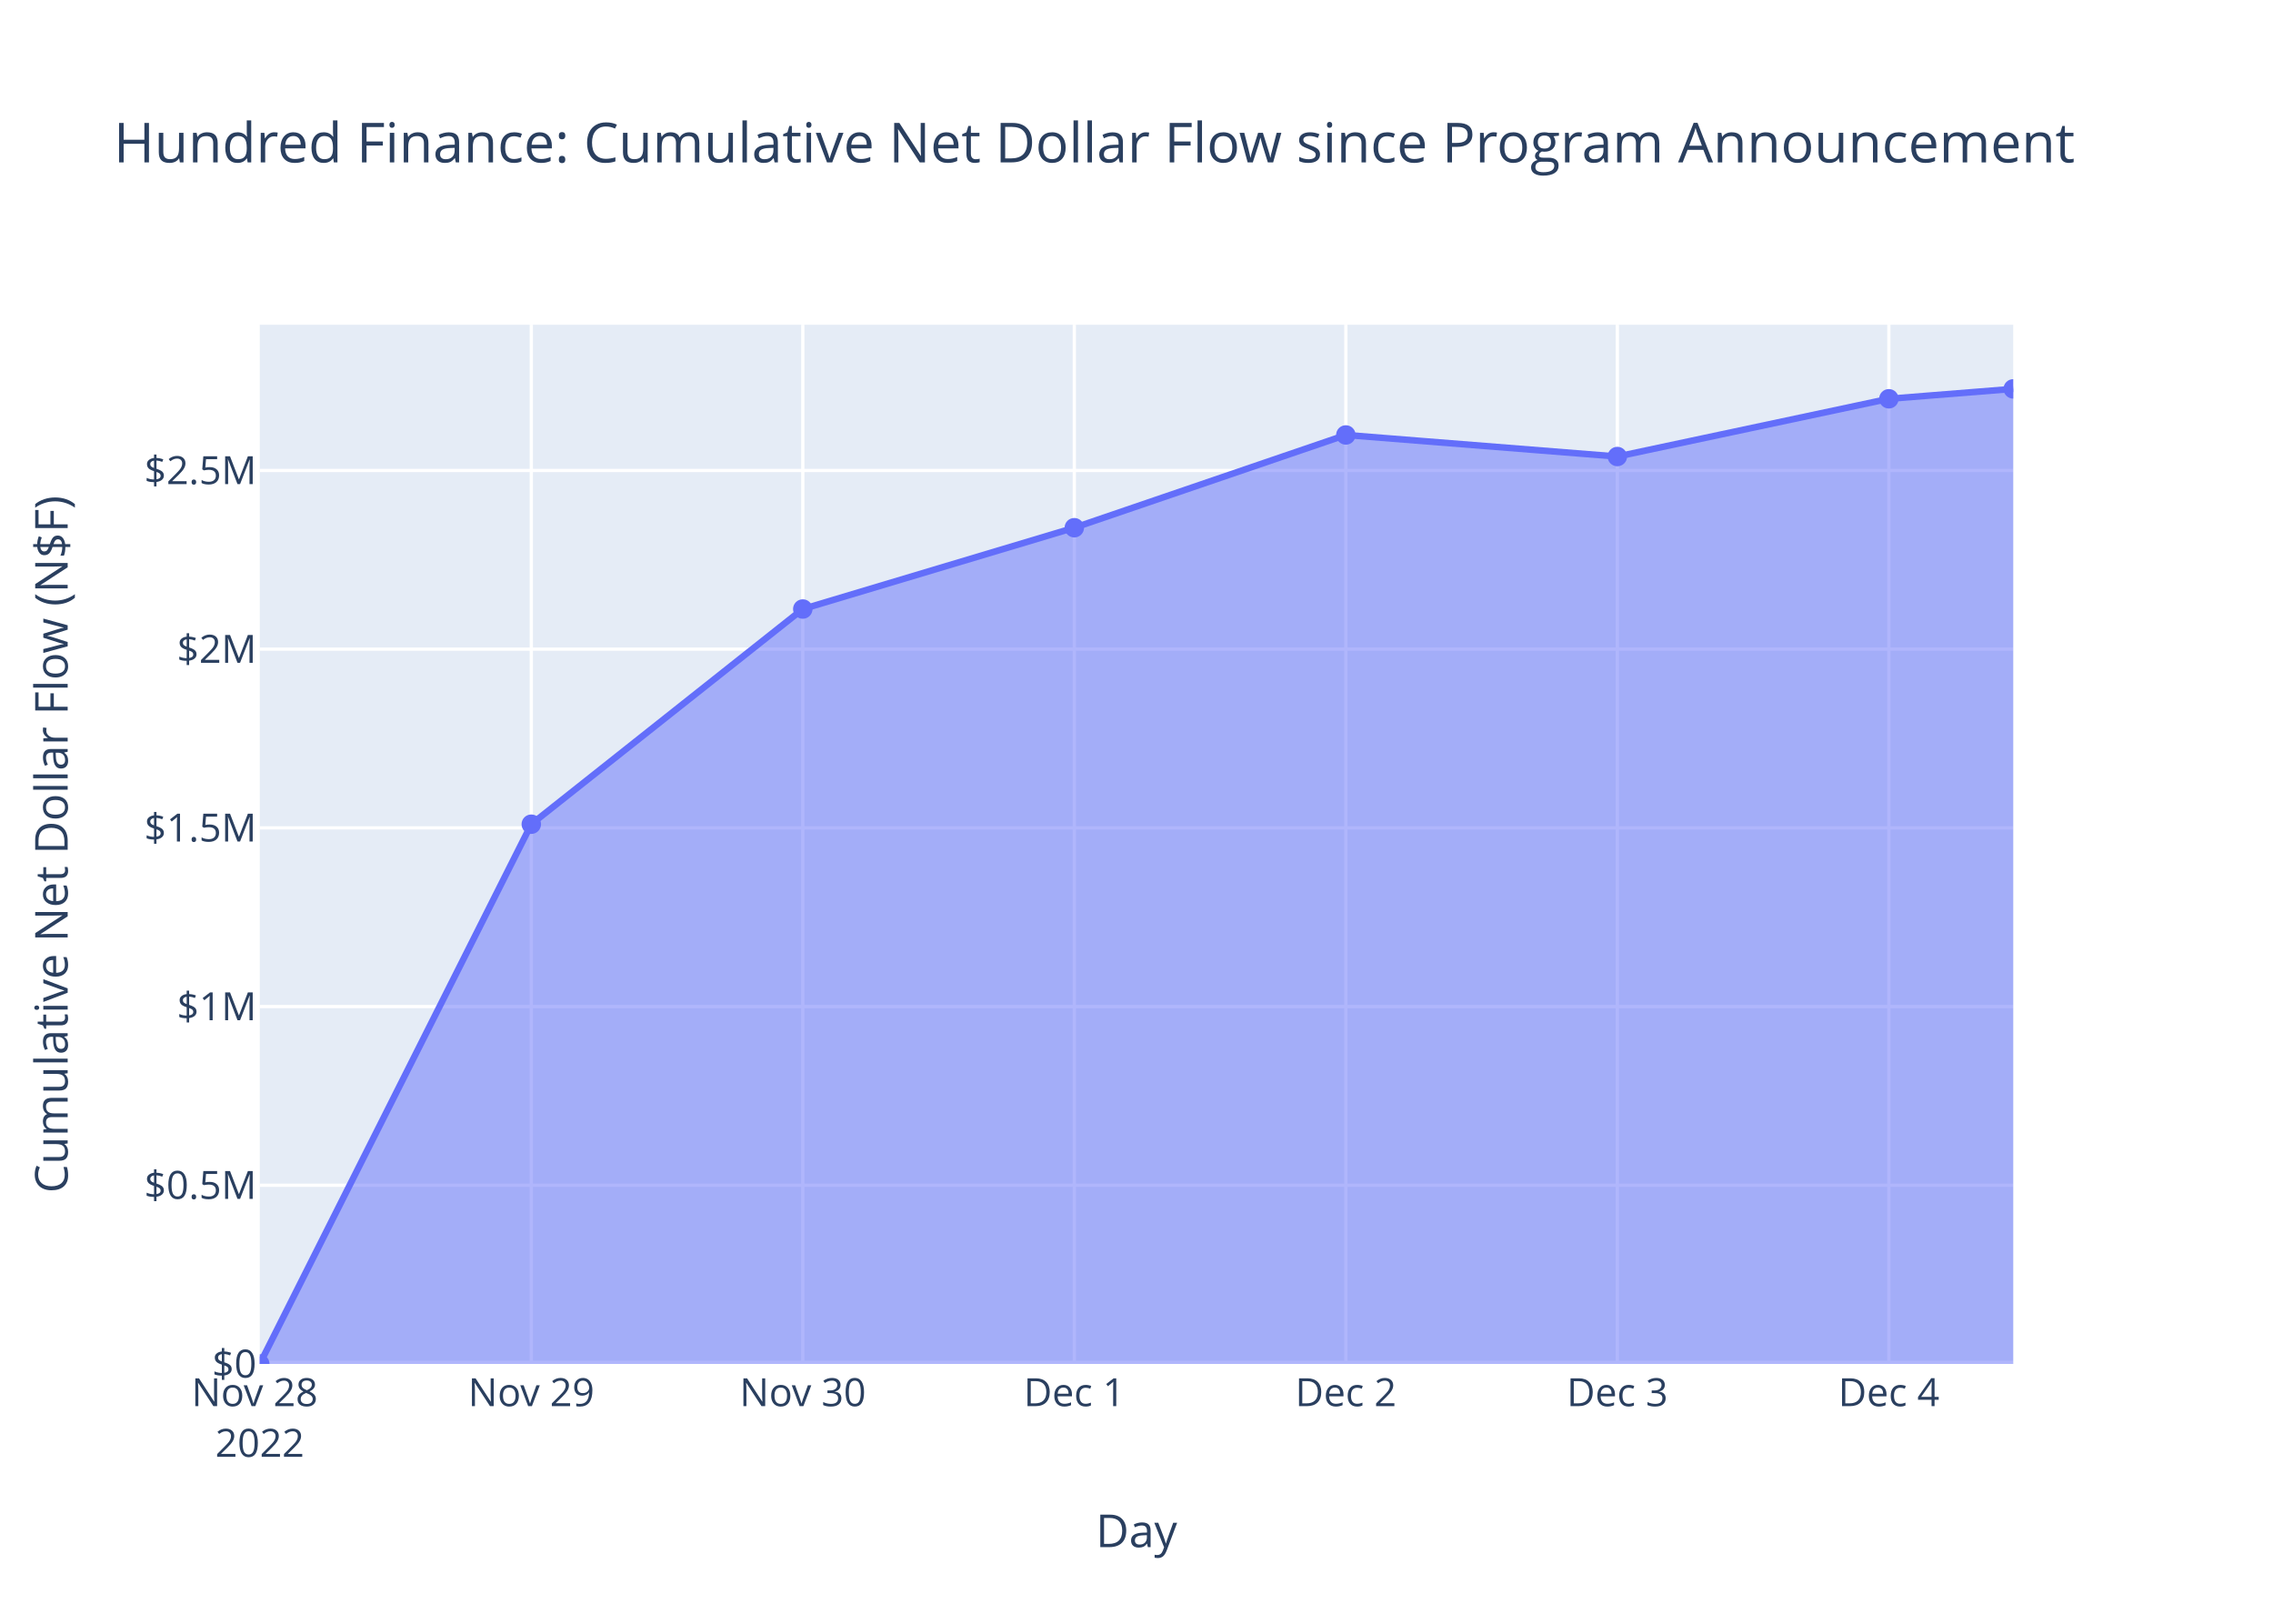
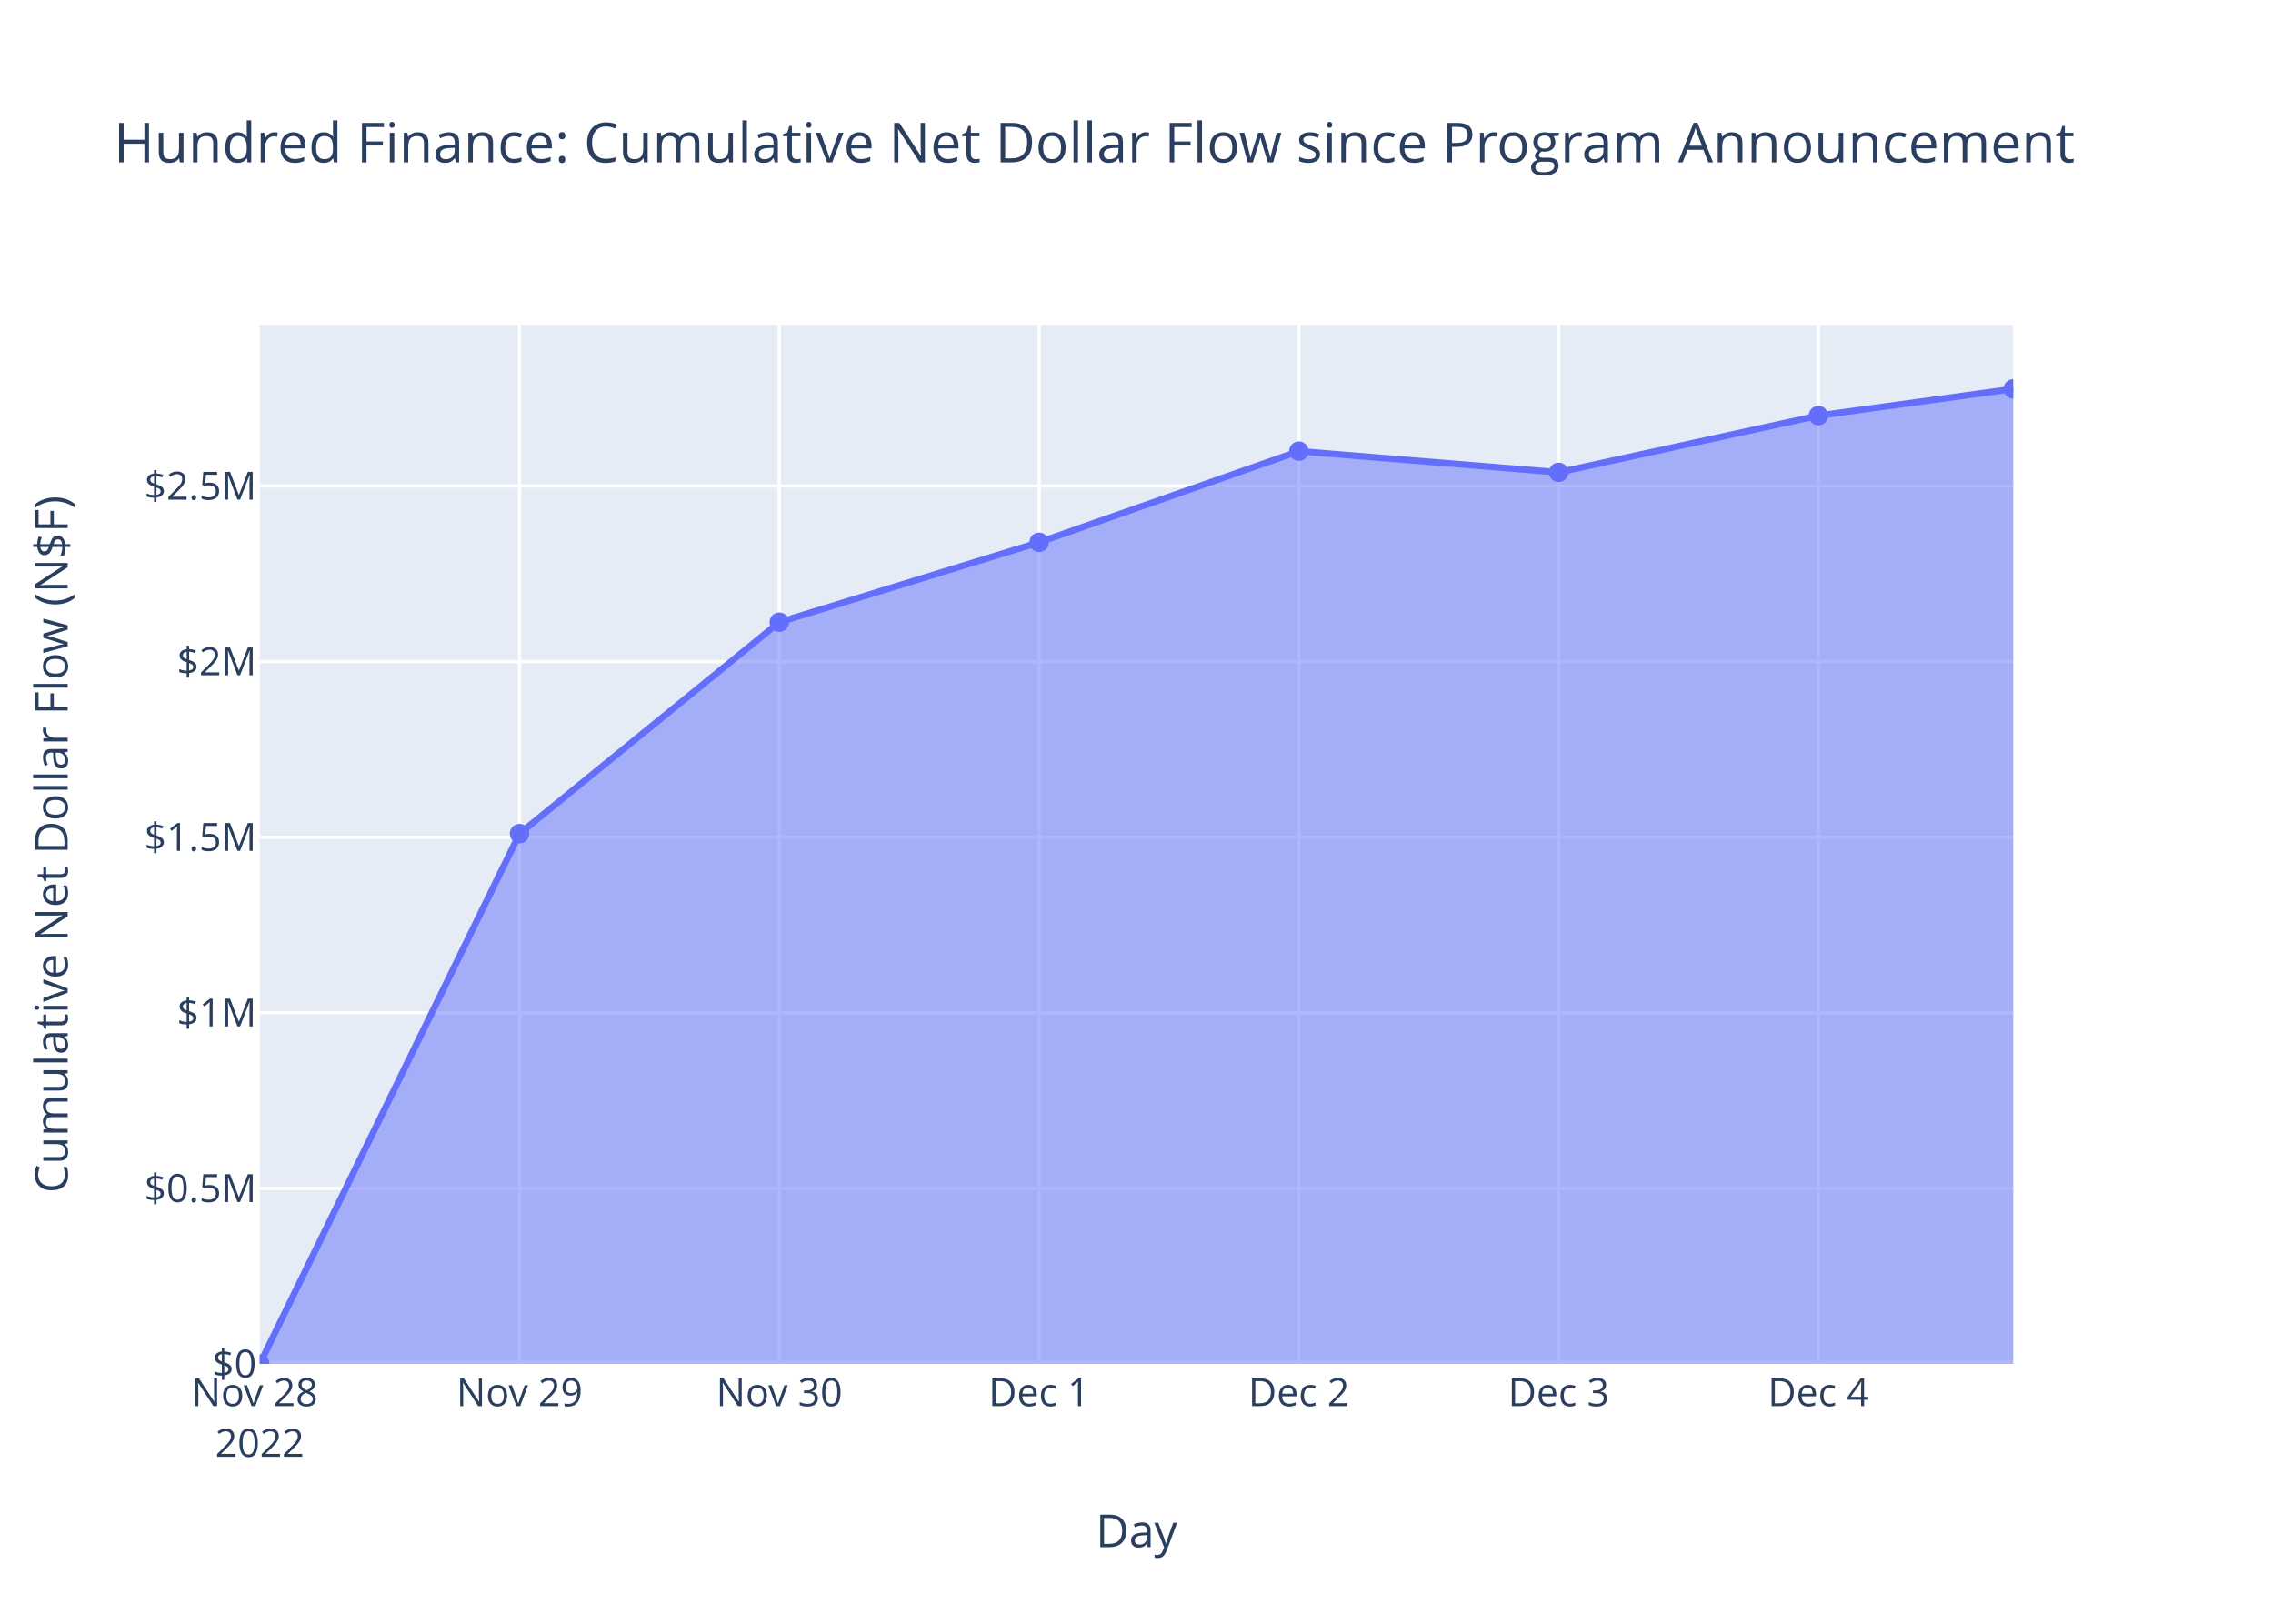
<svg xmlns="http://www.w3.org/2000/svg" class="main-svg" width="700" height="500" style="" viewBox="0 0 700 500">
  <rect x="0" y="0" width="700" height="500" style="fill: rgb(255, 255, 255); fill-opacity: 1;" />
-   <defs id="defs-326e28">
+   <defs id="defs-e491f8">
    <g class="clips">
-       <clipPath id="clip326e28xyplot" class="plotclip">
+       <clipPath id="clipe491f8xyplot" class="plotclip">
        <rect width="540" height="320" />
      </clipPath>
-       <clipPath class="axesclip" id="clip326e28x">
+       <clipPath class="axesclip" id="clipe491f8x">
        <rect x="80" y="0" width="540" height="500" />
      </clipPath>
-       <clipPath class="axesclip" id="clip326e28y">
+       <clipPath class="axesclip" id="clipe491f8y">
        <rect x="0" y="100" width="700" height="320" />
      </clipPath>
-       <clipPath class="axesclip" id="clip326e28xy">
+       <clipPath class="axesclip" id="clipe491f8xy">
        <rect x="80" y="100" width="540" height="320" />
      </clipPath>
    </g>
    <g class="gradients" />
    <g class="patterns" />
  </defs>
  <g class="bglayer">
    <rect class="bg" x="80" y="100" width="540" height="320" style="fill: rgb(229, 236, 246); fill-opacity: 1; stroke-width: 0;" />
  </g>
  <g class="layer-below">
    <g class="imagelayer" />
    <g class="shapelayer" />
  </g>
  <g class="cartesianlayer">
    <g class="subplot xy">
      <g class="layer-subplot">
        <g class="shapelayer" />
        <g class="imagelayer" />
      </g>
      <g class="minor-gridlayer">
        <g class="x" />
        <g class="y" />
      </g>
      <g class="gridlayer">
        <g class="x">
-           <path class="xgrid crisp" transform="translate(163.62,0)" d="M0,100v320" style="stroke: rgb(255, 255, 255); stroke-opacity: 1; stroke-width: 1px;" />
-           <path class="xgrid crisp" transform="translate(247.23,0)" d="M0,100v320" style="stroke: rgb(255, 255, 255); stroke-opacity: 1; stroke-width: 1px;" />
-           <path class="xgrid crisp" transform="translate(330.85,0)" d="M0,100v320" style="stroke: rgb(255, 255, 255); stroke-opacity: 1; stroke-width: 1px;" />
-           <path class="xgrid crisp" transform="translate(414.47,0)" d="M0,100v320" style="stroke: rgb(255, 255, 255); stroke-opacity: 1; stroke-width: 1px;" />
-           <path class="xgrid crisp" transform="translate(498.08,0)" d="M0,100v320" style="stroke: rgb(255, 255, 255); stroke-opacity: 1; stroke-width: 1px;" />
-           <path class="xgrid crisp" transform="translate(581.7,0)" d="M0,100v320" style="stroke: rgb(255, 255, 255); stroke-opacity: 1; stroke-width: 1px;" />
+           <path class="xgrid crisp" transform="translate(160,0)" d="M0,100v320" style="stroke: rgb(255, 255, 255); stroke-opacity: 1; stroke-width: 1px;" />
+           <path class="xgrid crisp" transform="translate(240,0)" d="M0,100v320" style="stroke: rgb(255, 255, 255); stroke-opacity: 1; stroke-width: 1px;" />
+           <path class="xgrid crisp" transform="translate(320.01,0)" d="M0,100v320" style="stroke: rgb(255, 255, 255); stroke-opacity: 1; stroke-width: 1px;" />
+           <path class="xgrid crisp" transform="translate(400.01,0)" d="M0,100v320" style="stroke: rgb(255, 255, 255); stroke-opacity: 1; stroke-width: 1px;" />
+           <path class="xgrid crisp" transform="translate(480.01,0)" d="M0,100v320" style="stroke: rgb(255, 255, 255); stroke-opacity: 1; stroke-width: 1px;" />
+           <path class="xgrid crisp" transform="translate(560.01,0)" d="M0,100v320" style="stroke: rgb(255, 255, 255); stroke-opacity: 1; stroke-width: 1px;" />
        </g>
        <g class="y">
-           <path class="ygrid crisp" transform="translate(0,364.97)" d="M80,0h540" style="stroke: rgb(255, 255, 255); stroke-opacity: 1; stroke-width: 1px;" />
-           <path class="ygrid crisp" transform="translate(0,309.95)" d="M80,0h540" style="stroke: rgb(255, 255, 255); stroke-opacity: 1; stroke-width: 1px;" />
-           <path class="ygrid crisp" transform="translate(0,254.92)" d="M80,0h540" style="stroke: rgb(255, 255, 255); stroke-opacity: 1; stroke-width: 1px;" />
-           <path class="ygrid crisp" transform="translate(0,199.89)" d="M80,0h540" style="stroke: rgb(255, 255, 255); stroke-opacity: 1; stroke-width: 1px;" />
-           <path class="ygrid crisp" transform="translate(0,144.87)" d="M80,0h540" style="stroke: rgb(255, 255, 255); stroke-opacity: 1; stroke-width: 1px;" />
+           <path class="ygrid crisp" transform="translate(0,365.93)" d="M80,0h540" style="stroke: rgb(255, 255, 255); stroke-opacity: 1; stroke-width: 1px;" />
+           <path class="ygrid crisp" transform="translate(0,311.87)" d="M80,0h540" style="stroke: rgb(255, 255, 255); stroke-opacity: 1; stroke-width: 1px;" />
+           <path class="ygrid crisp" transform="translate(0,257.8)" d="M80,0h540" style="stroke: rgb(255, 255, 255); stroke-opacity: 1; stroke-width: 1px;" />
+           <path class="ygrid crisp" transform="translate(0,203.73)" d="M80,0h540" style="stroke: rgb(255, 255, 255); stroke-opacity: 1; stroke-width: 1px;" />
+           <path class="ygrid crisp" transform="translate(0,149.66)" d="M80,0h540" style="stroke: rgb(255, 255, 255); stroke-opacity: 1; stroke-width: 1px;" />
        </g>
      </g>
      <g class="zerolinelayer">
        <path class="yzl zl crisp" transform="translate(0,420)" d="M80,0h540" style="stroke: rgb(255, 255, 255); stroke-opacity: 1; stroke-width: 2px;" />
      </g>
      <path class="xlines-below" />
      <path class="ylines-below" />
      <g class="overlines-below" />
      <g class="xaxislayer-below" />
      <g class="yaxislayer-below" />
      <g class="overaxes-below" />
-       <g class="plot" transform="translate(80,100)" clip-path="url(#clip326e28xyplot)">
+       <g class="plot" transform="translate(80,100)" clip-path="url(#clipe491f8xyplot)">
        <g class="scatterlayer mlayer">
-           <g class="trace scatter trace4dcf60" style="stroke-miterlimit: 2;">
+           <g class="trace scatter trace5bbade" style="stroke-miterlimit: 2;">
            <g class="fills">
              <g>
-                 <path class="js-fill" d="M540,320L0,320L0,320L83.62,153.8L167.23,87.54L250.85,62.5L334.47,33.94L418.08,40.58L501.7,22.8L540,19.75" style="fill: rgb(99, 110, 250); fill-opacity: 0.5; stroke-width: 0;" />
+                 <path class="js-fill" d="M540,320L0,320L0,320L80,156.7L160,91.59L240.01,67L320.01,38.93L400.01,45.45L480.01,27.98L540,19.75" style="fill: rgb(99, 110, 250); fill-opacity: 0.5; stroke-width: 0;" />
              </g>
            </g>
            <g class="errorbars" />
            <g class="lines">
-               <path class="js-line" d="M0,320L83.62,153.8L167.23,87.54L250.85,62.5L334.47,33.94L418.08,40.58L501.7,22.8L540,19.75" style="vector-effect: non-scaling-stroke; fill: none; stroke: rgb(99, 110, 250); stroke-opacity: 1; stroke-width: 2px; opacity: 1;" />
+               <path class="js-line" d="M0,320L80,156.7L160,91.59L240.01,67L320.01,38.93L400.01,45.45L480.01,27.98L540,19.75" style="vector-effect: non-scaling-stroke; fill: none; stroke: rgb(99, 110, 250); stroke-opacity: 1; stroke-width: 2px; opacity: 1;" />
            </g>
            <g class="points">
              <path class="point" transform="translate(0,320)" d="M3,0A3,3 0 1,1 0,-3A3,3 0 0,1 3,0Z" style="opacity: 1; stroke-width: 0px; fill: rgb(99, 110, 250); fill-opacity: 1;" />
-               <path class="point" transform="translate(83.62,153.8)" d="M3,0A3,3 0 1,1 0,-3A3,3 0 0,1 3,0Z" style="opacity: 1; stroke-width: 0px; fill: rgb(99, 110, 250); fill-opacity: 1;" />
-               <path class="point" transform="translate(167.23,87.54)" d="M3,0A3,3 0 1,1 0,-3A3,3 0 0,1 3,0Z" style="opacity: 1; stroke-width: 0px; fill: rgb(99, 110, 250); fill-opacity: 1;" />
-               <path class="point" transform="translate(250.85,62.5)" d="M3,0A3,3 0 1,1 0,-3A3,3 0 0,1 3,0Z" style="opacity: 1; stroke-width: 0px; fill: rgb(99, 110, 250); fill-opacity: 1;" />
-               <path class="point" transform="translate(334.47,33.94)" d="M3,0A3,3 0 1,1 0,-3A3,3 0 0,1 3,0Z" style="opacity: 1; stroke-width: 0px; fill: rgb(99, 110, 250); fill-opacity: 1;" />
-               <path class="point" transform="translate(418.08,40.58)" d="M3,0A3,3 0 1,1 0,-3A3,3 0 0,1 3,0Z" style="opacity: 1; stroke-width: 0px; fill: rgb(99, 110, 250); fill-opacity: 1;" />
-               <path class="point" transform="translate(501.7,22.8)" d="M3,0A3,3 0 1,1 0,-3A3,3 0 0,1 3,0Z" style="opacity: 1; stroke-width: 0px; fill: rgb(99, 110, 250); fill-opacity: 1;" />
+               <path class="point" transform="translate(80,156.7)" d="M3,0A3,3 0 1,1 0,-3A3,3 0 0,1 3,0Z" style="opacity: 1; stroke-width: 0px; fill: rgb(99, 110, 250); fill-opacity: 1;" />
+               <path class="point" transform="translate(160,91.59)" d="M3,0A3,3 0 1,1 0,-3A3,3 0 0,1 3,0Z" style="opacity: 1; stroke-width: 0px; fill: rgb(99, 110, 250); fill-opacity: 1;" />
+               <path class="point" transform="translate(240.01,67)" d="M3,0A3,3 0 1,1 0,-3A3,3 0 0,1 3,0Z" style="opacity: 1; stroke-width: 0px; fill: rgb(99, 110, 250); fill-opacity: 1;" />
+               <path class="point" transform="translate(320.01,38.93)" d="M3,0A3,3 0 1,1 0,-3A3,3 0 0,1 3,0Z" style="opacity: 1; stroke-width: 0px; fill: rgb(99, 110, 250); fill-opacity: 1;" />
+               <path class="point" transform="translate(400.01,45.45)" d="M3,0A3,3 0 1,1 0,-3A3,3 0 0,1 3,0Z" style="opacity: 1; stroke-width: 0px; fill: rgb(99, 110, 250); fill-opacity: 1;" />
+               <path class="point" transform="translate(480.01,27.98)" d="M3,0A3,3 0 1,1 0,-3A3,3 0 0,1 3,0Z" style="opacity: 1; stroke-width: 0px; fill: rgb(99, 110, 250); fill-opacity: 1;" />
              <path class="point" transform="translate(540,19.75)" d="M3,0A3,3 0 1,1 0,-3A3,3 0 0,1 3,0Z" style="opacity: 1; stroke-width: 0px; fill: rgb(99, 110, 250); fill-opacity: 1;" />
            </g>
            <g class="text" />
          </g>
        </g>
      </g>
      <g class="overplot" />
      <path class="xlines-above crisp" d="M0,0" style="fill: none;" />
      <path class="ylines-above crisp" d="M0,0" style="fill: none;" />
      <g class="overlines-above" />
      <g class="xaxislayer-above">
        <g class="xtick">
          <text text-anchor="middle" x="0" y="433" transform="translate(80,0)" style="font-family: 'Open Sans', verdana, arial, sans-serif; font-size: 12px; fill: rgb(42, 63, 95); fill-opacity: 1; white-space: pre; opacity: 1;">
            <tspan class="line" dy="0em" x="0" y="433">Nov 28</tspan>
            <tspan class="line" dy="1.3em" x="0" y="433">2022</tspan>
          </text>
        </g>
        <g class="xtick">
-           <text text-anchor="middle" x="0" y="433" style="font-family: 'Open Sans', verdana, arial, sans-serif; font-size: 12px; fill: rgb(42, 63, 95); fill-opacity: 1; white-space: pre; opacity: 1;" transform="translate(163.62,0)">Nov 29</text>
+           <text text-anchor="middle" x="0" y="433" style="font-family: 'Open Sans', verdana, arial, sans-serif; font-size: 12px; fill: rgb(42, 63, 95); fill-opacity: 1; white-space: pre; opacity: 1;" transform="translate(160,0)">Nov 29</text>
        </g>
        <g class="xtick">
-           <text text-anchor="middle" x="0" y="433" style="font-family: 'Open Sans', verdana, arial, sans-serif; font-size: 12px; fill: rgb(42, 63, 95); fill-opacity: 1; white-space: pre; opacity: 1;" transform="translate(247.23,0)">Nov 30</text>
+           <text text-anchor="middle" x="0" y="433" style="font-family: 'Open Sans', verdana, arial, sans-serif; font-size: 12px; fill: rgb(42, 63, 95); fill-opacity: 1; white-space: pre; opacity: 1;" transform="translate(240,0)">Nov 30</text>
        </g>
        <g class="xtick">
-           <text text-anchor="middle" x="0" y="433" style="font-family: 'Open Sans', verdana, arial, sans-serif; font-size: 12px; fill: rgb(42, 63, 95); fill-opacity: 1; white-space: pre; opacity: 1;" transform="translate(330.85,0)">Dec 1</text>
+           <text text-anchor="middle" x="0" y="433" style="font-family: 'Open Sans', verdana, arial, sans-serif; font-size: 12px; fill: rgb(42, 63, 95); fill-opacity: 1; white-space: pre; opacity: 1;" transform="translate(320.01,0)">Dec 1</text>
        </g>
        <g class="xtick">
-           <text text-anchor="middle" x="0" y="433" style="font-family: 'Open Sans', verdana, arial, sans-serif; font-size: 12px; fill: rgb(42, 63, 95); fill-opacity: 1; white-space: pre; opacity: 1;" transform="translate(414.47,0)">Dec 2</text>
+           <text text-anchor="middle" x="0" y="433" style="font-family: 'Open Sans', verdana, arial, sans-serif; font-size: 12px; fill: rgb(42, 63, 95); fill-opacity: 1; white-space: pre; opacity: 1;" transform="translate(400.01,0)">Dec 2</text>
        </g>
        <g class="xtick">
-           <text text-anchor="middle" x="0" y="433" style="font-family: 'Open Sans', verdana, arial, sans-serif; font-size: 12px; fill: rgb(42, 63, 95); fill-opacity: 1; white-space: pre; opacity: 1;" transform="translate(498.08,0)">Dec 3</text>
+           <text text-anchor="middle" x="0" y="433" style="font-family: 'Open Sans', verdana, arial, sans-serif; font-size: 12px; fill: rgb(42, 63, 95); fill-opacity: 1; white-space: pre; opacity: 1;" transform="translate(480.01,0)">Dec 3</text>
        </g>
        <g class="xtick">
-           <text text-anchor="middle" x="0" y="433" style="font-family: 'Open Sans', verdana, arial, sans-serif; font-size: 12px; fill: rgb(42, 63, 95); fill-opacity: 1; white-space: pre; opacity: 1;" transform="translate(581.7,0)">Dec 4</text>
+           <text text-anchor="middle" x="0" y="433" style="font-family: 'Open Sans', verdana, arial, sans-serif; font-size: 12px; fill: rgb(42, 63, 95); fill-opacity: 1; white-space: pre; opacity: 1;" transform="translate(560.01,0)">Dec 4</text>
        </g>
      </g>
      <g class="yaxislayer-above">
        <g class="ytick">
          <text text-anchor="end" x="79" y="4.2" transform="translate(0,420)" style="font-family: 'Open Sans', verdana, arial, sans-serif; font-size: 12px; fill: rgb(42, 63, 95); fill-opacity: 1; white-space: pre; opacity: 1;">$0</text>
        </g>
        <g class="ytick">
-           <text text-anchor="end" x="79" y="4.2" style="font-family: 'Open Sans', verdana, arial, sans-serif; font-size: 12px; fill: rgb(42, 63, 95); fill-opacity: 1; white-space: pre; opacity: 1;" transform="translate(0,364.97)">$0.5M</text>
+           <text text-anchor="end" x="79" y="4.2" style="font-family: 'Open Sans', verdana, arial, sans-serif; font-size: 12px; fill: rgb(42, 63, 95); fill-opacity: 1; white-space: pre; opacity: 1;" transform="translate(0,365.93)">$0.5M</text>
        </g>
        <g class="ytick">
-           <text text-anchor="end" x="79" y="4.2" style="font-family: 'Open Sans', verdana, arial, sans-serif; font-size: 12px; fill: rgb(42, 63, 95); fill-opacity: 1; white-space: pre; opacity: 1;" transform="translate(0,309.95)">$1M</text>
+           <text text-anchor="end" x="79" y="4.2" style="font-family: 'Open Sans', verdana, arial, sans-serif; font-size: 12px; fill: rgb(42, 63, 95); fill-opacity: 1; white-space: pre; opacity: 1;" transform="translate(0,311.87)">$1M</text>
        </g>
        <g class="ytick">
-           <text text-anchor="end" x="79" y="4.2" style="font-family: 'Open Sans', verdana, arial, sans-serif; font-size: 12px; fill: rgb(42, 63, 95); fill-opacity: 1; white-space: pre; opacity: 1;" transform="translate(0,254.92)">$1.5M</text>
+           <text text-anchor="end" x="79" y="4.2" style="font-family: 'Open Sans', verdana, arial, sans-serif; font-size: 12px; fill: rgb(42, 63, 95); fill-opacity: 1; white-space: pre; opacity: 1;" transform="translate(0,257.8)">$1.5M</text>
        </g>
        <g class="ytick">
-           <text text-anchor="end" x="79" y="4.2" style="font-family: 'Open Sans', verdana, arial, sans-serif; font-size: 12px; fill: rgb(42, 63, 95); fill-opacity: 1; white-space: pre; opacity: 1;" transform="translate(0,199.89)">$2M</text>
+           <text text-anchor="end" x="79" y="4.2" style="font-family: 'Open Sans', verdana, arial, sans-serif; font-size: 12px; fill: rgb(42, 63, 95); fill-opacity: 1; white-space: pre; opacity: 1;" transform="translate(0,203.73)">$2M</text>
        </g>
        <g class="ytick">
-           <text text-anchor="end" x="79" y="4.2" style="font-family: 'Open Sans', verdana, arial, sans-serif; font-size: 12px; fill: rgb(42, 63, 95); fill-opacity: 1; white-space: pre; opacity: 1;" transform="translate(0,144.87)">$2.5M</text>
+           <text text-anchor="end" x="79" y="4.2" style="font-family: 'Open Sans', verdana, arial, sans-serif; font-size: 12px; fill: rgb(42, 63, 95); fill-opacity: 1; white-space: pre; opacity: 1;" transform="translate(0,149.66)">$2.5M</text>
        </g>
      </g>
      <g class="overaxes-above" />
    </g>
  </g>
  <g class="polarlayer" />
  <g class="smithlayer" />
  <g class="ternarylayer" />
  <g class="geolayer" />
  <g class="funnelarealayer" />
  <g class="pielayer" />
  <g class="iciclelayer" />
  <g class="treemaplayer" />
  <g class="sunburstlayer" />
  <g class="glimages" />
-   <defs id="topdefs-326e28">
+   <defs id="topdefs-e491f8">
    <g class="clips" />
  </defs>
  <g class="layer-above">
    <g class="imagelayer" />
    <g class="shapelayer" />
  </g>
  <g class="infolayer">
    <g class="g-gtitle">
      <text class="gtitle" x="35" y="50" text-anchor="start" dy="0em" style="font-family: 'Open Sans', verdana, arial, sans-serif; font-size: 17px; fill: rgb(42, 63, 95); opacity: 1; font-weight: normal; white-space: pre;">Hundred Finance: Cumulative Net Dollar Flow since Program Announcement</text>
    </g>
    <g class="g-xtitle">
      <text class="xtitle" x="350" y="476.409" text-anchor="middle" style="font-family: 'Open Sans', verdana, arial, sans-serif; font-size: 14px; fill: rgb(42, 63, 95); opacity: 1; font-weight: normal; white-space: pre;">Day</text>
    </g>
    <g class="g-ytitle">
      <text class="ytitle" transform="rotate(-90,20.84063,260)" x="20.841" y="260" text-anchor="middle" style="font-family: 'Open Sans', verdana, arial, sans-serif; font-size: 14px; fill: rgb(42, 63, 95); opacity: 1; font-weight: normal; white-space: pre;">Cumulative Net Dollar Flow (N$F)</text>
    </g>
  </g>
</svg>
